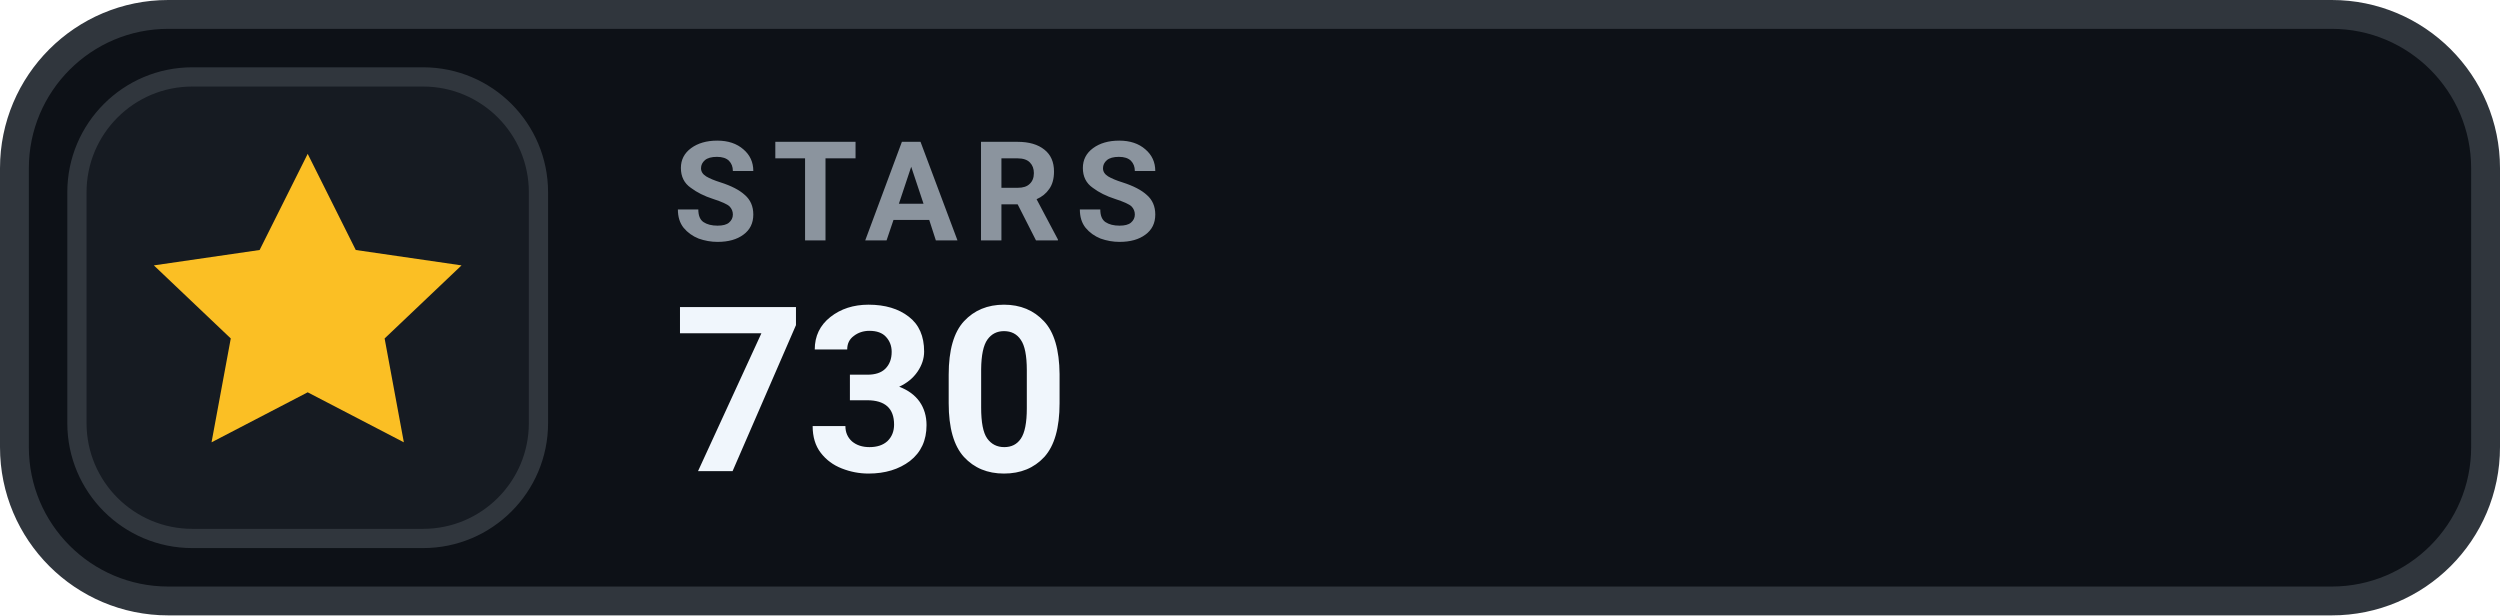
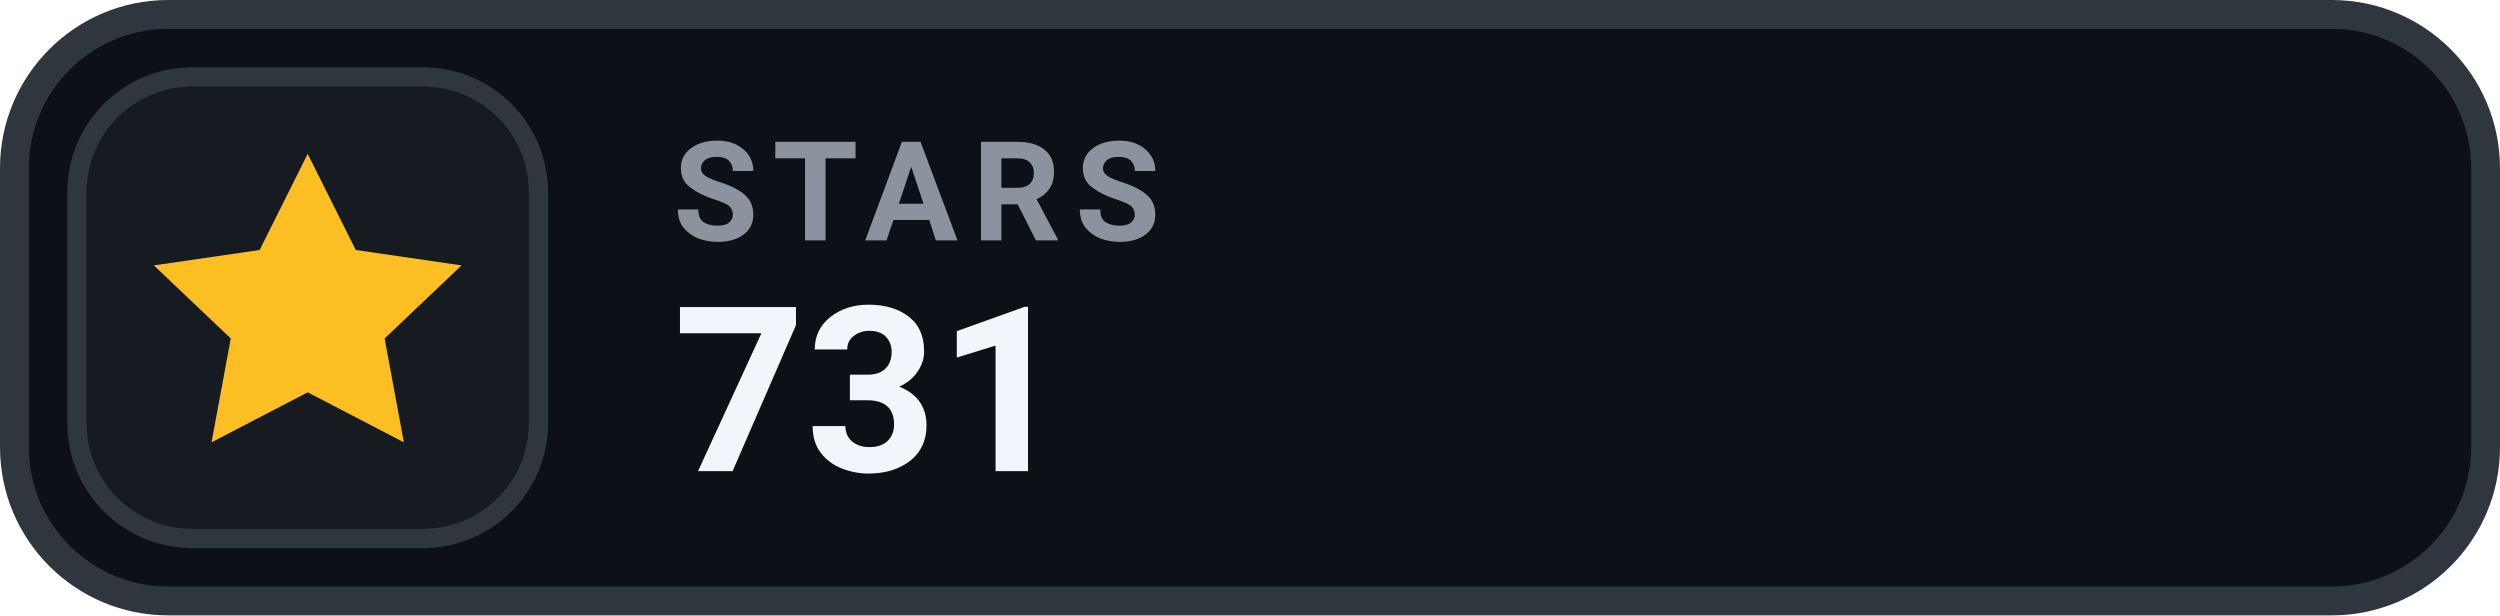
- <svg xmlns="http://www.w3.org/2000/svg" width="130" height="32" viewBox="0 0 130 32" role="img" aria-label="STARS 730">
+ <svg xmlns="http://www.w3.org/2000/svg" width="130" height="32" viewBox="0 0 130 32" role="img" aria-label="STARS 731">
  <rect x=".75" y=".75" width="128.5" height="30.5" rx="8" fill="#0D1117" stroke="#30363D" stroke-width="1.5" />
  <rect x="4" y="4" width="24" height="24" rx="6" fill="#161B22" stroke="#30363D" stroke-width="1" />
  <g transform="translate(16 16)" style="color:#FBBF24;">
    <path d="M0 -8 l2.5 5 5.5 .8 -4 3.8 1 5.4 -5 -2.6 -5 2.6 1 -5.4 -4 -3.8 5.5 -.8 Z" fill="currentColor" />
  </g>
  <text x="35" y="12.5" fill="#8B949E" font-family="-apple-system,BlinkMacSystemFont,'Segoe UI',Roboto,Helvetica,Arial,sans-serif" font-size="7.2" font-weight="700" letter-spacing=".75">STARS</text>
-   <text x="35" y="24.5" fill="#F0F6FC" font-family="-apple-system,BlinkMacSystemFont,'Segoe UI',Roboto,Helvetica,Arial,sans-serif" font-size="12" font-weight="700">730</text>
+   <text x="35" y="24.5" fill="#F0F6FC" font-family="-apple-system,BlinkMacSystemFont,'Segoe UI',Roboto,Helvetica,Arial,sans-serif" font-size="12" font-weight="700">731</text>
</svg>
